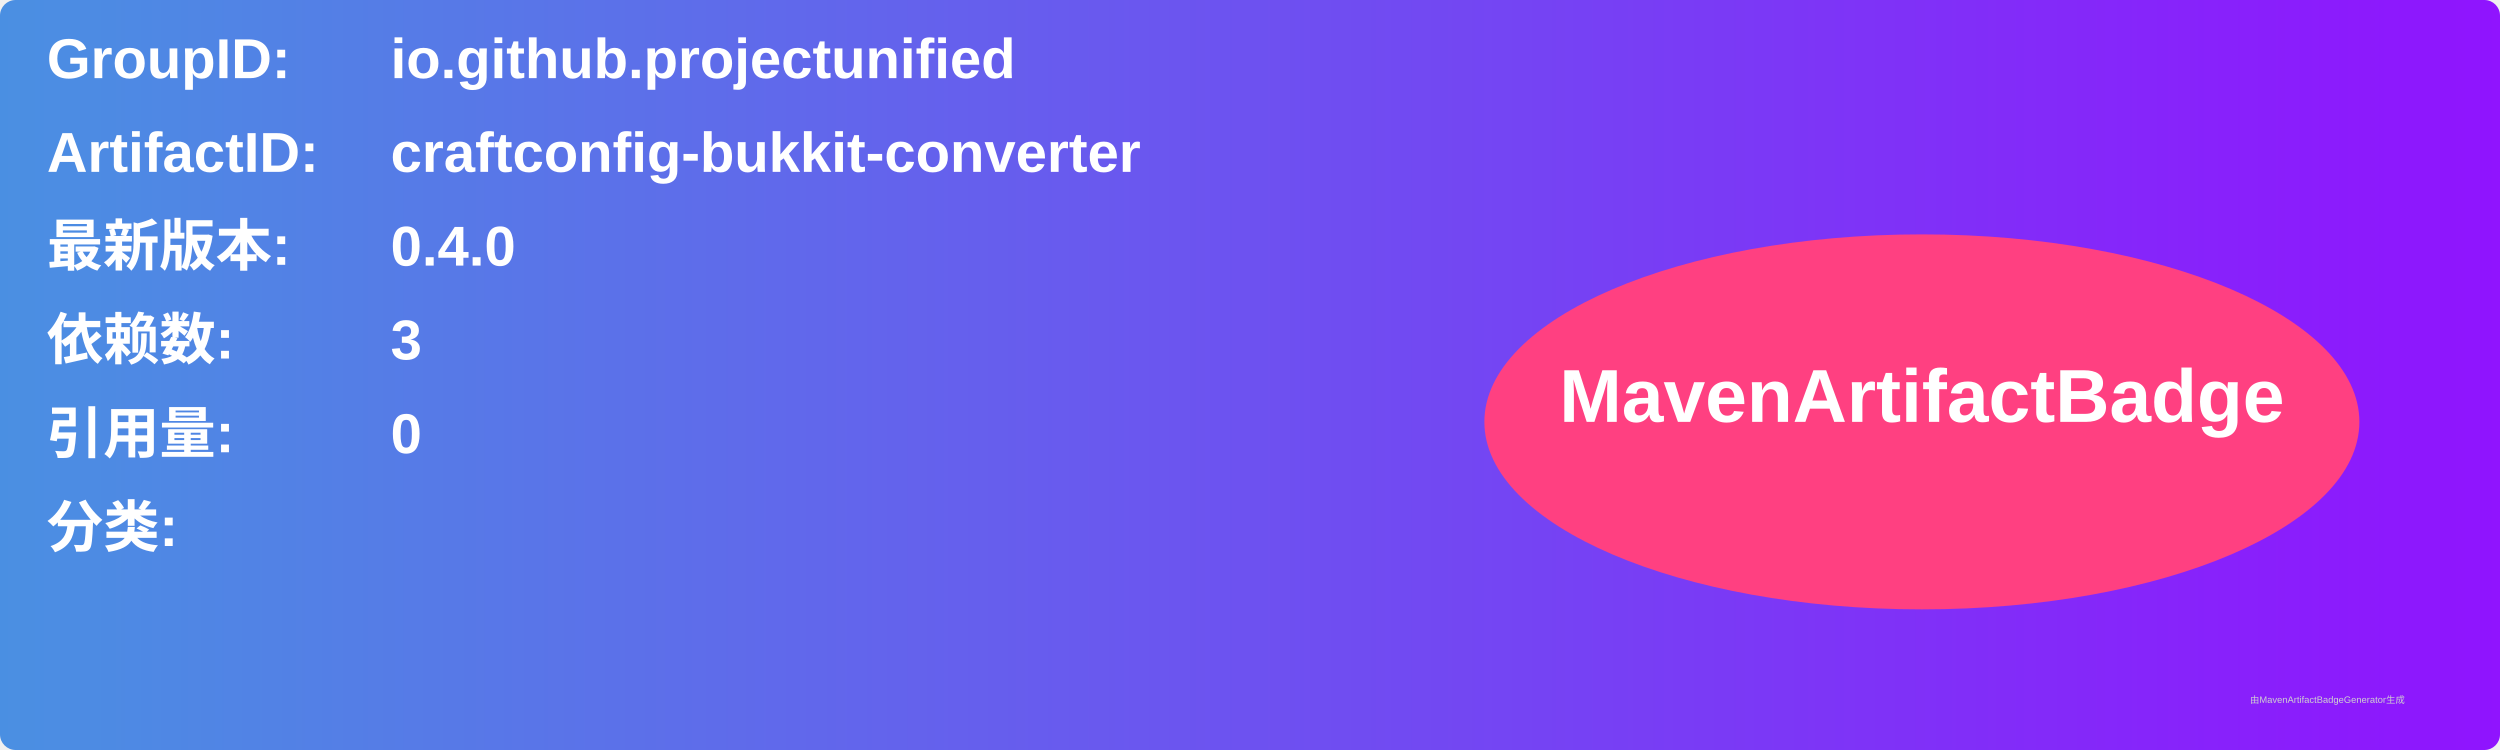
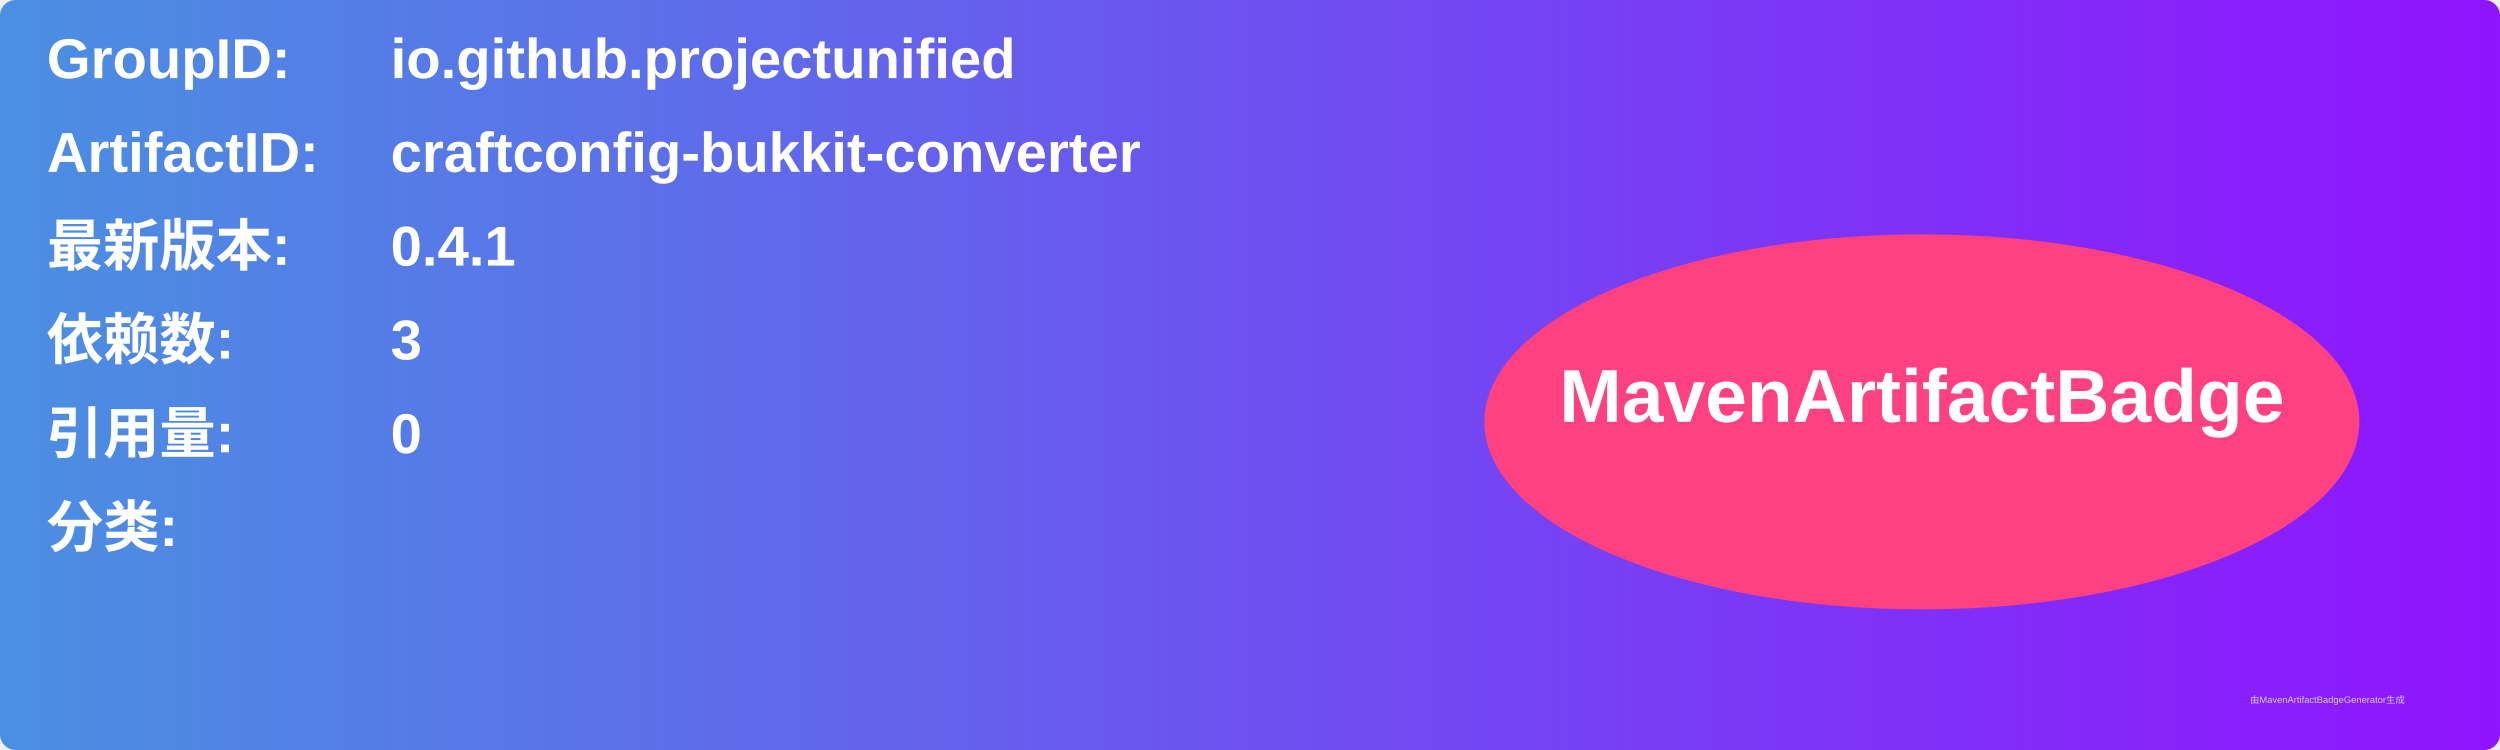
<svg xmlns="http://www.w3.org/2000/svg" width="800" height="240" viewBox="0 0 800 240">
  <linearGradient id="grad" x1="0%" y1="0%" x2="100%" y2="0%">
    <stop offset="0%" stop-color="#4a90e2" />
    <stop offset="100%" stop-color="#9013fe" />
  </linearGradient>
  <rect width="100%" height="100%" rx="5" ry="5" fill="url(#grad)" />
  <g transform="translate(15, 15)">
    <text x="0" y="10" font-family="Arial" font-size="18" fill="white" font-weight="bold" width="260">GroupID:</text>
    <text x="110" y="10" font-family="Arial" font-size="18" fill="white" font-weight="bold" width="460">io.github.projectunified</text>
    <text x="0" y="40" font-family="Arial" font-size="18" fill="white" font-weight="bold" width="260">ArtifactID:</text>
    <text x="110" y="40" font-family="Arial" font-size="18" fill="white" font-weight="bold" width="460">craftconfig-bukkit-converter</text>
    <text x="0" y="70" font-family="Arial" font-size="18" fill="white" font-weight="bold">最新版本:</text>
    <text x="110" y="70" font-family="Arial" font-size="18" fill="white" font-weight="bold">
-       <tspan font-weight="bold">0.4.0</tspan>
+       <tspan font-weight="bold">0.4.1</tspan>
    </text>
    <text x="0" y="100" font-family="Arial" font-size="18" fill="white" font-weight="bold">依赖数: </text>
    <text x="110" y="100" font-family="Arial" font-size="18" fill="white">
      <tspan font-weight="bold">3</tspan>
    </text>
    <text x="0" y="130" font-family="Arial" font-size="18" fill="white" font-weight="bold">引用量: </text>
    <text x="110" y="130" font-family="Arial" font-size="18" fill="white">
      <tspan font-weight="bold">0</tspan>
    </text>
    <text x="0" y="160" font-family="Arial" font-size="18" fill="white" font-weight="bold">分类:</text>
    <text x="10" y="190" font-family="Arial" font-size="10" fill="white">
      <tspan font-weight="bold" />
    </text>
    <ellipse cx="600" cy="120" rx="140" ry="60" fill="#ff4081" />
    <text x="600" y="120" text-anchor="middle" font-family="Arial" font-size="24" fill="white" font-weight="bold">MavenArtifactBadge</text>
  </g>
  <text x="720" y="225" font-family="Arial" font-size="3" fill="#d0d0d0">由MavenArtifactBadgeGenerator生成</text>
</svg>
